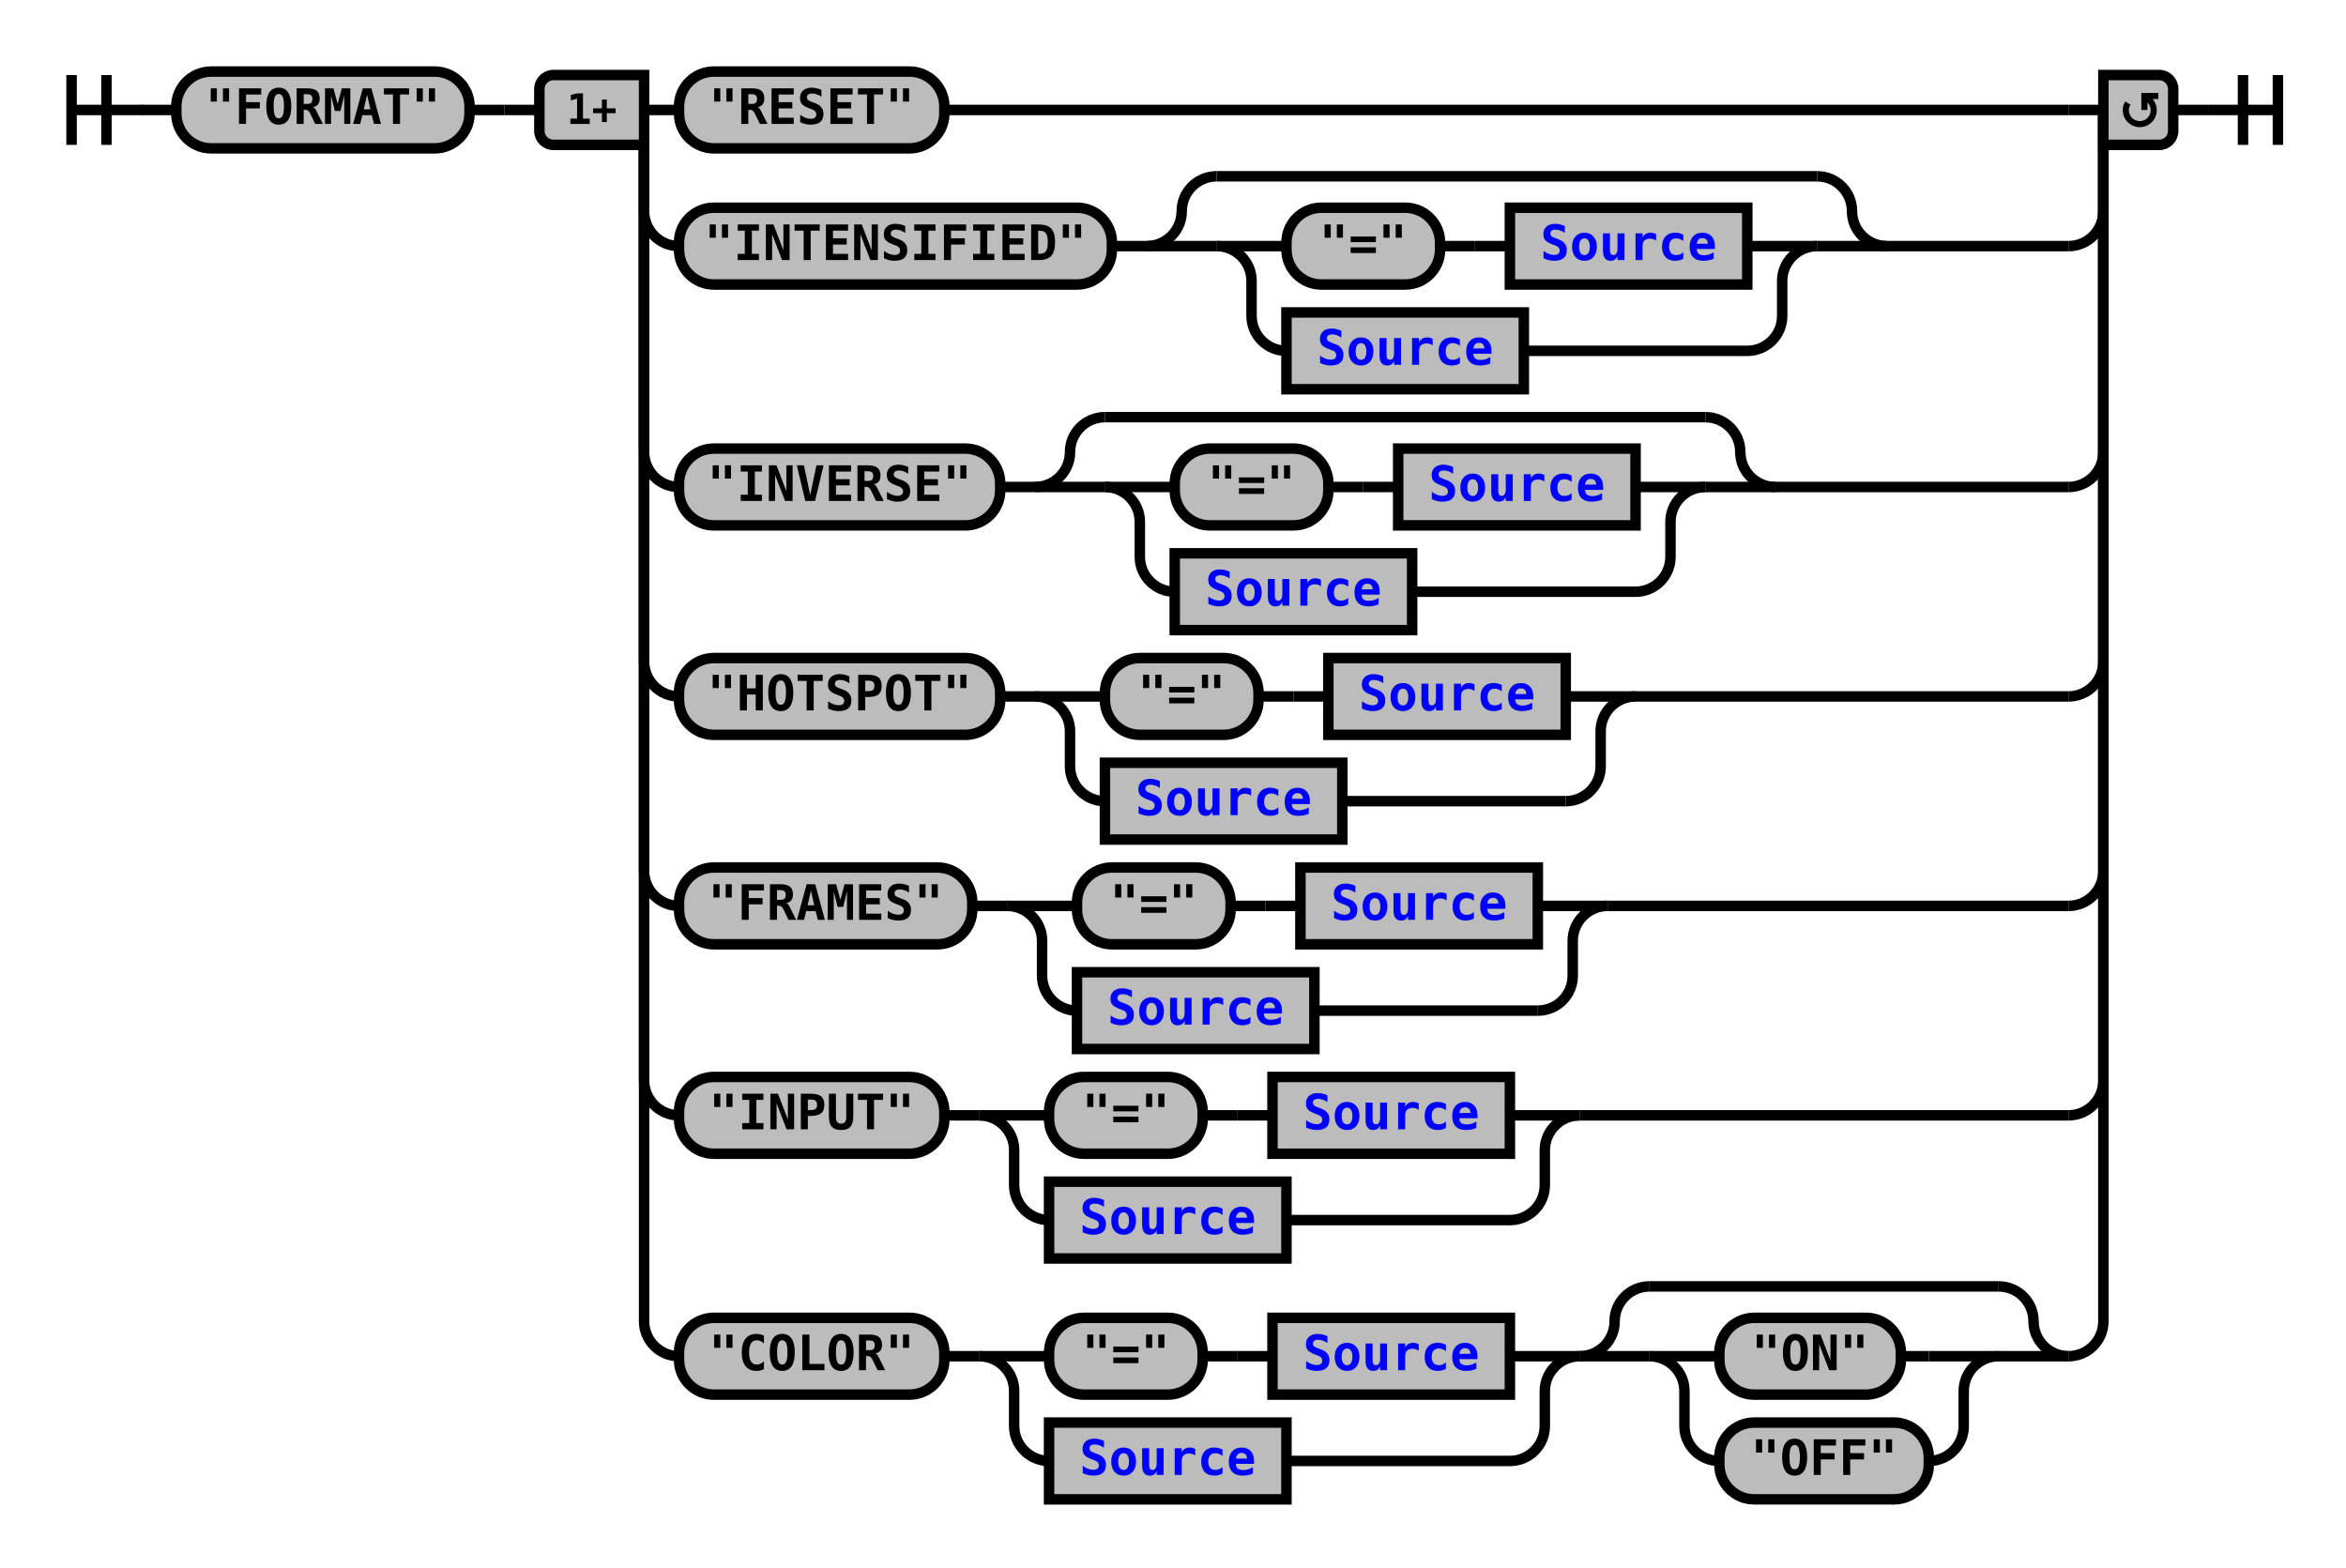
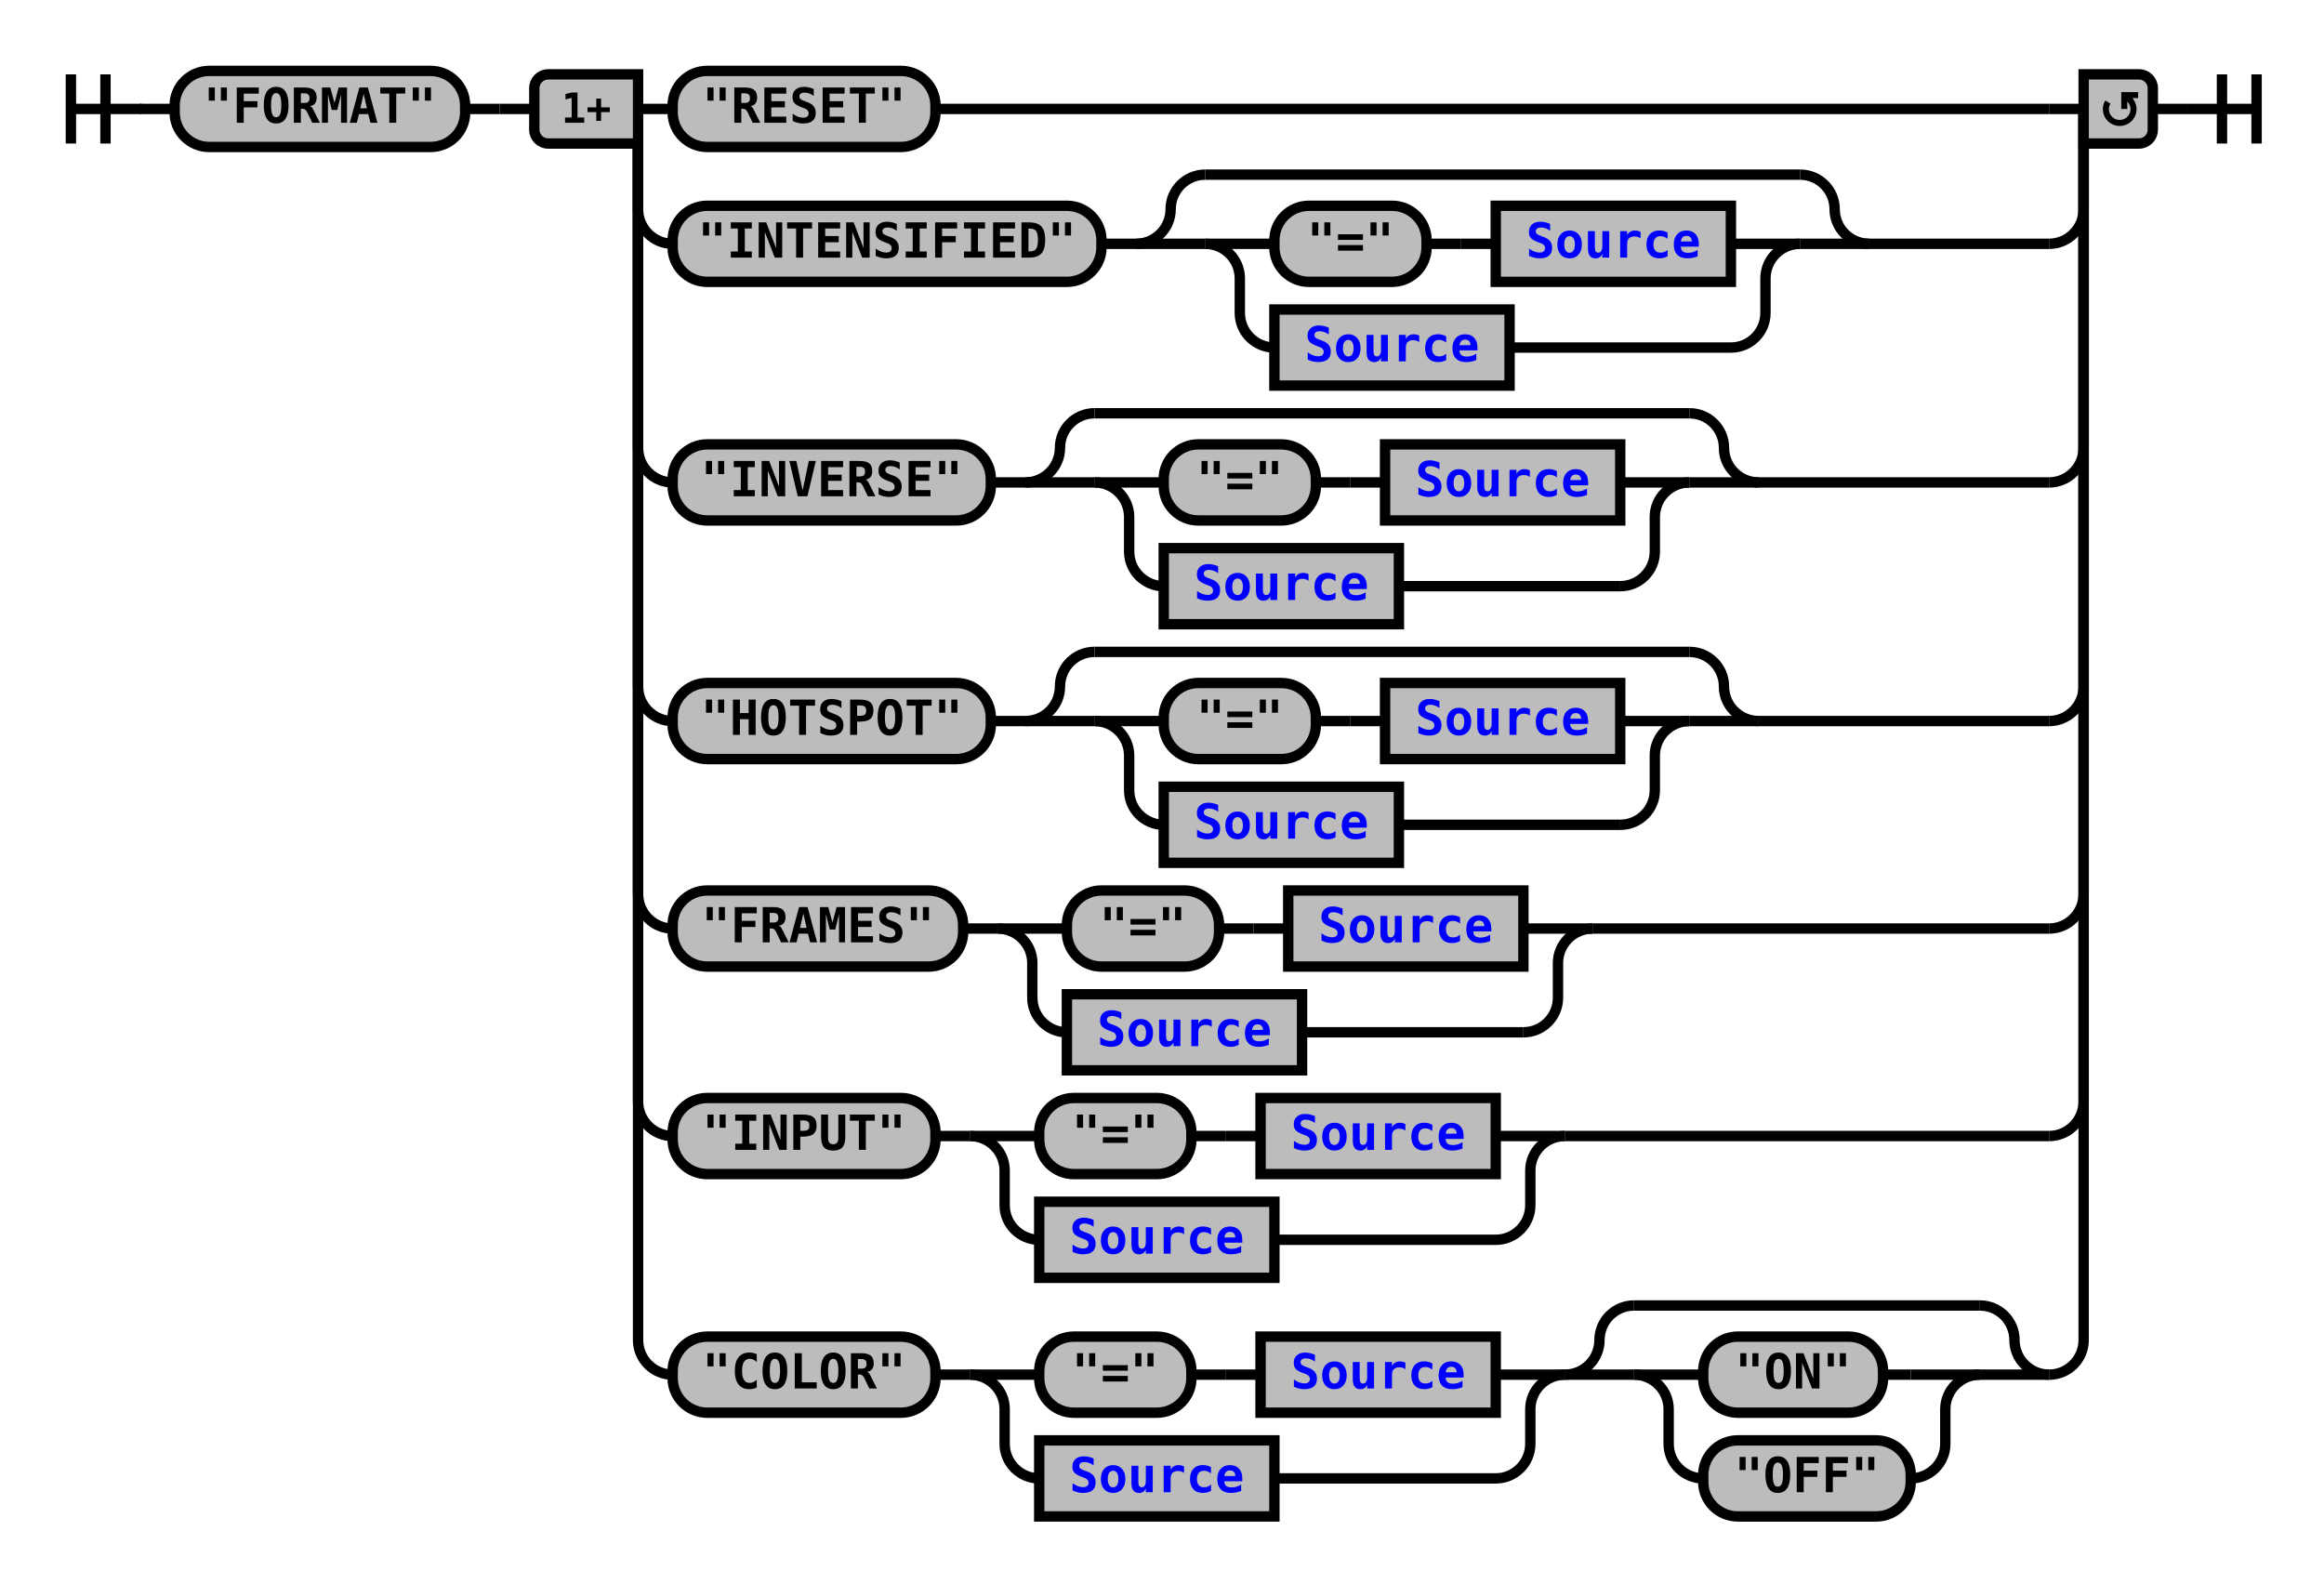
- <svg xmlns="http://www.w3.org/2000/svg" xmlns:xlink="http://www.w3.org/1999/xlink" class="railroad-diagram" width="672" height="449" viewBox="0 0 672 449">
+ <svg xmlns="http://www.w3.org/2000/svg" xmlns:xlink="http://www.w3.org/1999/xlink" class="railroad-diagram" width="672" height="458" viewBox="0 0 672 458">
  <defs>
    <style type="text/css">
path {
stroke-width: 3;
stroke: black;
fill: rgba(0,0,0,0);
}
text {
font: bold 14px monospace;
text-anchor: middle;
}
text.diagram-text {
font-size: 12px;
}
a {
fill: blue;
}
text.diagram-arrow {
font-size: 16px;
}
text.label {
text-anchor: start;
}
text.comment {
font: italic 12px monospace;
}
rect {
stroke-width: 3;
stroke: black;
fill: #BCBCBC;
}
path.diagram-text {
stroke-width: 3;
stroke: black;
fill: #BCBCBC;
cursor: help;
}
</style>
  </defs>
  <g transform="translate(.5 .5)">
    <path d="M 20 21 v 20 m 10 -20 v 20 m -10 -10 h 20.5" />
    <path d="M40 31h10" />
    <g>
      <path d="M50 31h0" />
      <path d="M622 31h0" />
      <g class="terminal">
        <path d="M50 31h0" />
        <path d="M134 31h0" />
        <rect x="50" y="20" width="84" height="22" rx="10" ry="10" />
        <text x="92" y="35">"FORMAT"</text>
      </g>
      <path d="M134 31h10" />
      <path d="M144 31h10" />
      <g>
        <path d="M154 31h0" />
        <path d="M622 31h0" />
        <path d="M184 31h10" />
        <g class="terminal">
          <path d="M194 31h0" />
          <path d="M270 31h322" />
          <rect x="194" y="20" width="76" height="22" rx="10" ry="10" />
          <text x="232" y="35">"RESET"</text>
        </g>
        <path d="M592 31h10" />
        <path d="M184 31v29a10 10 0 0 0 10 10" />
        <g>
          <path d="M194 70h0" />
          <path d="M540 70h52" />
          <g class="terminal">
            <path d="M194 70h0" />
            <path d="M318 70h0" />
            <rect x="194" y="59" width="124" height="22" rx="10" ry="10" />
            <text x="256" y="74">"INTENSIFIED"</text>
          </g>
          <path d="M318 70h10" />
          <g>
            <path d="M328 70h0" />
            <path d="M540 70h0" />
            <path d="M328 70a10 10 0 0 0 10 -10v0a10 10 0 0 1 10 -10" />
            <g>
              <path d="M348 50h172" />
            </g>
            <path d="M520 50a10 10 0 0 1 10 10v0a10 10 0 0 0 10 10" />
            <path d="M328 70h20" />
            <g>
              <path d="M348 70h0" />
              <path d="M520 70h0" />
              <path d="M348 70h20" />
              <g>
                <path d="M368 70h0" />
                <path d="M500 70h0" />
                <g class="terminal">
                  <path d="M368 70h0" />
                  <path d="M412 70h0" />
                  <rect x="368" y="59" width="44" height="22" rx="10" ry="10" />
                  <text x="390" y="74">"="</text>
                </g>
                <path d="M412 70h10" />
                <path d="M422 70h10" />
                <g class="non-terminal">
                  <path d="M432 70h0" />
                  <path d="M500 70h0" />
                  <rect x="432" y="59" width="68" height="22" />
                  <a xlink:href="reuse_source.svg">
                    <text x="466" y="74">Source</text>
                  </a>
                </g>
              </g>
              <path d="M500 70h20" />
              <path d="M348 70a10 10 0 0 1 10 10v10a10 10 0 0 0 10 10" />
              <g class="non-terminal">
                <path d="M368 100h0" />
                <path d="M436 100h64" />
                <rect x="368" y="89" width="68" height="22" />
                <a xlink:href="reuse_source.svg">
                  <text x="402" y="104">Source</text>
                </a>
              </g>
              <path d="M500 100a10 10 0 0 0 10 -10v-10a10 10 0 0 1 10 -10" />
            </g>
            <path d="M520 70h20" />
          </g>
        </g>
        <path d="M592 70a10 10 0 0 0 10 -10v-29" />
        <path d="M184 31v98a10 10 0 0 0 10 10" />
        <g>
          <path d="M194 139h0" />
          <path d="M508 139h84" />
          <g class="terminal">
            <path d="M194 139h0" />
            <path d="M286 139h0" />
            <rect x="194" y="128" width="92" height="22" rx="10" ry="10" />
            <text x="240" y="143">"INVERSE"</text>
          </g>
          <path d="M286 139h10" />
          <g>
            <path d="M296 139h0" />
            <path d="M508 139h0" />
            <path d="M296 139a10 10 0 0 0 10 -10v0a10 10 0 0 1 10 -10" />
            <g>
              <path d="M316 119h172" />
            </g>
            <path d="M488 119a10 10 0 0 1 10 10v0a10 10 0 0 0 10 10" />
            <path d="M296 139h20" />
            <g>
              <path d="M316 139h0" />
              <path d="M488 139h0" />
              <path d="M316 139h20" />
              <g>
                <path d="M336 139h0" />
                <path d="M468 139h0" />
                <g class="terminal">
                  <path d="M336 139h0" />
                  <path d="M380 139h0" />
                  <rect x="336" y="128" width="44" height="22" rx="10" ry="10" />
                  <text x="358" y="143">"="</text>
                </g>
                <path d="M380 139h10" />
                <path d="M390 139h10" />
                <g class="non-terminal">
                  <path d="M400 139h0" />
                  <path d="M468 139h0" />
                  <rect x="400" y="128" width="68" height="22" />
                  <a xlink:href="reuse_source.svg">
                    <text x="434" y="143">Source</text>
                  </a>
                </g>
              </g>
              <path d="M468 139h20" />
              <path d="M316 139a10 10 0 0 1 10 10v10a10 10 0 0 0 10 10" />
              <g class="non-terminal">
                <path d="M336 169h0" />
                <path d="M404 169h64" />
                <rect x="336" y="158" width="68" height="22" />
                <a xlink:href="reuse_source.svg">
                  <text x="370" y="173">Source</text>
                </a>
              </g>
              <path d="M468 169a10 10 0 0 0 10 -10v-10a10 10 0 0 1 10 -10" />
            </g>
            <path d="M488 139h20" />
          </g>
        </g>
        <path d="M592 139a10 10 0 0 0 10 -10v-98" />
-         <path d="M184 31v158a10 10 0 0 0 10 10" />
-         <g>
-           <path d="M194 199h0" />
-           <path d="M468 199h124" />
-           <g class="terminal">
-             <path d="M194 199h0" />
-             <path d="M286 199h0" />
-             <rect x="194" y="188" width="92" height="22" rx="10" ry="10" />
-             <text x="240" y="203">"HOTSPOT"</text>
-           </g>
-           <path d="M286 199h10" />
-           <g>
-             <path d="M296 199h0" />
-             <path d="M468 199h0" />
-             <path d="M296 199h20" />
-             <g>
-               <path d="M316 199h0" />
-               <path d="M448 199h0" />
+         <path d="M184 31v167a10 10 0 0 0 10 10" />
+         <g>
+           <path d="M194 208h0" />
+           <path d="M508 208h84" />
+           <g class="terminal">
+             <path d="M194 208h0" />
+             <path d="M286 208h0" />
+             <rect x="194" y="197" width="92" height="22" rx="10" ry="10" />
+             <text x="240" y="212">"HOTSPOT"</text>
+           </g>
+           <path d="M286 208h10" />
+           <g>
+             <path d="M296 208h0" />
+             <path d="M508 208h0" />
+             <path d="M296 208a10 10 0 0 0 10 -10v0a10 10 0 0 1 10 -10" />
+             <g>
+               <path d="M316 188h172" />
+             </g>
+             <path d="M488 188a10 10 0 0 1 10 10v0a10 10 0 0 0 10 10" />
+             <path d="M296 208h20" />
+             <g>
+               <path d="M316 208h0" />
+               <path d="M488 208h0" />
+               <path d="M316 208h20" />
+               <g>
+                 <path d="M336 208h0" />
+                 <path d="M468 208h0" />
+                 <g class="terminal">
+                   <path d="M336 208h0" />
+                   <path d="M380 208h0" />
+                   <rect x="336" y="197" width="44" height="22" rx="10" ry="10" />
+                   <text x="358" y="212">"="</text>
+                 </g>
+                 <path d="M380 208h10" />
+                 <path d="M390 208h10" />
+                 <g class="non-terminal">
+                   <path d="M400 208h0" />
+                   <path d="M468 208h0" />
+                   <rect x="400" y="197" width="68" height="22" />
+                   <a xlink:href="reuse_source.svg">
+                     <text x="434" y="212">Source</text>
+                   </a>
+                 </g>
+               </g>
+               <path d="M468 208h20" />
+               <path d="M316 208a10 10 0 0 1 10 10v10a10 10 0 0 0 10 10" />
+               <g class="non-terminal">
+                 <path d="M336 238h0" />
+                 <path d="M404 238h64" />
+                 <rect x="336" y="227" width="68" height="22" />
+                 <a xlink:href="reuse_source.svg">
+                   <text x="370" y="242">Source</text>
+                 </a>
+               </g>
+               <path d="M468 238a10 10 0 0 0 10 -10v-10a10 10 0 0 1 10 -10" />
+             </g>
+             <path d="M488 208h20" />
+           </g>
+         </g>
+         <path d="M592 208a10 10 0 0 0 10 -10v-167" />
+         <path d="M184 31v227a10 10 0 0 0 10 10" />
+         <g>
+           <path d="M194 268h0" />
+           <path d="M460 268h132" />
+           <g class="terminal">
+             <path d="M194 268h0" />
+             <path d="M278 268h0" />
+             <rect x="194" y="257" width="84" height="22" rx="10" ry="10" />
+             <text x="236" y="272">"FRAMES"</text>
+           </g>
+           <path d="M278 268h10" />
+           <g>
+             <path d="M288 268h0" />
+             <path d="M460 268h0" />
+             <path d="M288 268h20" />
+             <g>
+               <path d="M308 268h0" />
+               <path d="M440 268h0" />
              <g class="terminal">
-                 <path d="M316 199h0" />
-                 <path d="M360 199h0" />
-                 <rect x="316" y="188" width="44" height="22" rx="10" ry="10" />
-                 <text x="338" y="203">"="</text>
-               </g>
-               <path d="M360 199h10" />
-               <path d="M370 199h10" />
-               <g class="non-terminal">
-                 <path d="M380 199h0" />
-                 <path d="M448 199h0" />
-                 <rect x="380" y="188" width="68" height="22" />
-                 <a xlink:href="reuse_source.svg">
-                   <text x="414" y="203">Source</text>
-                 </a>
-               </g>
-             </g>
-             <path d="M448 199h20" />
-             <path d="M296 199a10 10 0 0 1 10 10v10a10 10 0 0 0 10 10" />
+                 <path d="M308 268h0" />
+                 <path d="M352 268h0" />
+                 <rect x="308" y="257" width="44" height="22" rx="10" ry="10" />
+                 <text x="330" y="272">"="</text>
+               </g>
+               <path d="M352 268h10" />
+               <path d="M362 268h10" />
+               <g class="non-terminal">
+                 <path d="M372 268h0" />
+                 <path d="M440 268h0" />
+                 <rect x="372" y="257" width="68" height="22" />
+                 <a xlink:href="reuse_source.svg">
+                   <text x="406" y="272">Source</text>
+                 </a>
+               </g>
+             </g>
+             <path d="M440 268h20" />
+             <path d="M288 268a10 10 0 0 1 10 10v10a10 10 0 0 0 10 10" />
            <g class="non-terminal">
-               <path d="M316 229h0" />
-               <path d="M384 229h64" />
-               <rect x="316" y="218" width="68" height="22" />
+               <path d="M308 298h0" />
+               <path d="M376 298h64" />
+               <rect x="308" y="287" width="68" height="22" />
              <a xlink:href="reuse_source.svg">
-                 <text x="350" y="233">Source</text>
+                 <text x="342" y="302">Source</text>
              </a>
            </g>
-             <path d="M448 229a10 10 0 0 0 10 -10v-10a10 10 0 0 1 10 -10" />
-           </g>
-         </g>
-         <path d="M592 199a10 10 0 0 0 10 -10v-158" />
-         <path d="M184 31v218a10 10 0 0 0 10 10" />
-         <g>
-           <path d="M194 259h0" />
-           <path d="M460 259h132" />
-           <g class="terminal">
-             <path d="M194 259h0" />
-             <path d="M278 259h0" />
-             <rect x="194" y="248" width="84" height="22" rx="10" ry="10" />
-             <text x="236" y="263">"FRAMES"</text>
-           </g>
-           <path d="M278 259h10" />
-           <g>
-             <path d="M288 259h0" />
-             <path d="M460 259h0" />
-             <path d="M288 259h20" />
-             <g>
-               <path d="M308 259h0" />
-               <path d="M440 259h0" />
+             <path d="M440 298a10 10 0 0 0 10 -10v-10a10 10 0 0 1 10 -10" />
+           </g>
+         </g>
+         <path d="M592 268a10 10 0 0 0 10 -10v-227" />
+         <path d="M184 31v287a10 10 0 0 0 10 10" />
+         <g>
+           <path d="M194 328h0" />
+           <path d="M452 328h140" />
+           <g class="terminal">
+             <path d="M194 328h0" />
+             <path d="M270 328h0" />
+             <rect x="194" y="317" width="76" height="22" rx="10" ry="10" />
+             <text x="232" y="332">"INPUT"</text>
+           </g>
+           <path d="M270 328h10" />
+           <g>
+             <path d="M280 328h0" />
+             <path d="M452 328h0" />
+             <path d="M280 328h20" />
+             <g>
+               <path d="M300 328h0" />
+               <path d="M432 328h0" />
              <g class="terminal">
-                 <path d="M308 259h0" />
-                 <path d="M352 259h0" />
-                 <rect x="308" y="248" width="44" height="22" rx="10" ry="10" />
-                 <text x="330" y="263">"="</text>
-               </g>
-               <path d="M352 259h10" />
-               <path d="M362 259h10" />
-               <g class="non-terminal">
-                 <path d="M372 259h0" />
-                 <path d="M440 259h0" />
-                 <rect x="372" y="248" width="68" height="22" />
-                 <a xlink:href="reuse_source.svg">
-                   <text x="406" y="263">Source</text>
-                 </a>
-               </g>
-             </g>
-             <path d="M440 259h20" />
-             <path d="M288 259a10 10 0 0 1 10 10v10a10 10 0 0 0 10 10" />
+                 <path d="M300 328h0" />
+                 <path d="M344 328h0" />
+                 <rect x="300" y="317" width="44" height="22" rx="10" ry="10" />
+                 <text x="322" y="332">"="</text>
+               </g>
+               <path d="M344 328h10" />
+               <path d="M354 328h10" />
+               <g class="non-terminal">
+                 <path d="M364 328h0" />
+                 <path d="M432 328h0" />
+                 <rect x="364" y="317" width="68" height="22" />
+                 <a xlink:href="reuse_source.svg">
+                   <text x="398" y="332">Source</text>
+                 </a>
+               </g>
+             </g>
+             <path d="M432 328h20" />
+             <path d="M280 328a10 10 0 0 1 10 10v10a10 10 0 0 0 10 10" />
            <g class="non-terminal">
-               <path d="M308 289h0" />
-               <path d="M376 289h64" />
-               <rect x="308" y="278" width="68" height="22" />
+               <path d="M300 358h0" />
+               <path d="M368 358h64" />
+               <rect x="300" y="347" width="68" height="22" />
              <a xlink:href="reuse_source.svg">
-                 <text x="342" y="293">Source</text>
+                 <text x="334" y="362">Source</text>
              </a>
            </g>
-             <path d="M440 289a10 10 0 0 0 10 -10v-10a10 10 0 0 1 10 -10" />
-           </g>
-         </g>
-         <path d="M592 259a10 10 0 0 0 10 -10v-218" />
-         <path d="M184 31v278a10 10 0 0 0 10 10" />
-         <g>
-           <path d="M194 319h0" />
-           <path d="M452 319h140" />
-           <g class="terminal">
-             <path d="M194 319h0" />
-             <path d="M270 319h0" />
-             <rect x="194" y="308" width="76" height="22" rx="10" ry="10" />
-             <text x="232" y="323">"INPUT"</text>
-           </g>
-           <path d="M270 319h10" />
-           <g>
-             <path d="M280 319h0" />
-             <path d="M452 319h0" />
-             <path d="M280 319h20" />
-             <g>
-               <path d="M300 319h0" />
-               <path d="M432 319h0" />
+             <path d="M432 358a10 10 0 0 0 10 -10v-10a10 10 0 0 1 10 -10" />
+           </g>
+         </g>
+         <path d="M592 328a10 10 0 0 0 10 -10v-287" />
+         <path d="M184 31v356a10 10 0 0 0 10 10" />
+         <g>
+           <path d="M194 397h0" />
+           <path d="M592 397h0" />
+           <g class="terminal">
+             <path d="M194 397h0" />
+             <path d="M270 397h0" />
+             <rect x="194" y="386" width="76" height="22" rx="10" ry="10" />
+             <text x="232" y="401">"COLOR"</text>
+           </g>
+           <path d="M270 397h10" />
+           <g>
+             <path d="M280 397h0" />
+             <path d="M452 397h0" />
+             <path d="M280 397h20" />
+             <g>
+               <path d="M300 397h0" />
+               <path d="M432 397h0" />
              <g class="terminal">
-                 <path d="M300 319h0" />
-                 <path d="M344 319h0" />
-                 <rect x="300" y="308" width="44" height="22" rx="10" ry="10" />
-                 <text x="322" y="323">"="</text>
-               </g>
-               <path d="M344 319h10" />
-               <path d="M354 319h10" />
-               <g class="non-terminal">
-                 <path d="M364 319h0" />
-                 <path d="M432 319h0" />
-                 <rect x="364" y="308" width="68" height="22" />
-                 <a xlink:href="reuse_source.svg">
-                   <text x="398" y="323">Source</text>
-                 </a>
-               </g>
-             </g>
-             <path d="M432 319h20" />
-             <path d="M280 319a10 10 0 0 1 10 10v10a10 10 0 0 0 10 10" />
+                 <path d="M300 397h0" />
+                 <path d="M344 397h0" />
+                 <rect x="300" y="386" width="44" height="22" rx="10" ry="10" />
+                 <text x="322" y="401">"="</text>
+               </g>
+               <path d="M344 397h10" />
+               <path d="M354 397h10" />
+               <g class="non-terminal">
+                 <path d="M364 397h0" />
+                 <path d="M432 397h0" />
+                 <rect x="364" y="386" width="68" height="22" />
+                 <a xlink:href="reuse_source.svg">
+                   <text x="398" y="401">Source</text>
+                 </a>
+               </g>
+             </g>
+             <path d="M432 397h20" />
+             <path d="M280 397a10 10 0 0 1 10 10v10a10 10 0 0 0 10 10" />
            <g class="non-terminal">
-               <path d="M300 349h0" />
-               <path d="M368 349h64" />
-               <rect x="300" y="338" width="68" height="22" />
+               <path d="M300 427h0" />
+               <path d="M368 427h64" />
+               <rect x="300" y="416" width="68" height="22" />
              <a xlink:href="reuse_source.svg">
-                 <text x="334" y="353">Source</text>
+                 <text x="334" y="431">Source</text>
              </a>
            </g>
-             <path d="M432 349a10 10 0 0 0 10 -10v-10a10 10 0 0 1 10 -10" />
-           </g>
-         </g>
-         <path d="M592 319a10 10 0 0 0 10 -10v-278" />
-         <path d="M184 31v347a10 10 0 0 0 10 10" />
-         <g>
-           <path d="M194 388h0" />
-           <path d="M592 388h0" />
-           <g class="terminal">
-             <path d="M194 388h0" />
-             <path d="M270 388h0" />
-             <rect x="194" y="377" width="76" height="22" rx="10" ry="10" />
-             <text x="232" y="392">"COLOR"</text>
-           </g>
-           <path d="M270 388h10" />
-           <g>
-             <path d="M280 388h0" />
-             <path d="M452 388h0" />
-             <path d="M280 388h20" />
-             <g>
-               <path d="M300 388h0" />
-               <path d="M432 388h0" />
+             <path d="M432 427a10 10 0 0 0 10 -10v-10a10 10 0 0 1 10 -10" />
+           </g>
+           <g>
+             <path d="M452 397h0" />
+             <path d="M592 397h0" />
+             <path d="M452 397a10 10 0 0 0 10 -10v0a10 10 0 0 1 10 -10" />
+             <g>
+               <path d="M472 377h100" />
+             </g>
+             <path d="M572 377a10 10 0 0 1 10 10v0a10 10 0 0 0 10 10" />
+             <path d="M452 397h20" />
+             <g>
+               <path d="M472 397h0" />
+               <path d="M572 397h0" />
+               <path d="M472 397h20" />
              <g class="terminal">
-                 <path d="M300 388h0" />
-                 <path d="M344 388h0" />
-                 <rect x="300" y="377" width="44" height="22" rx="10" ry="10" />
-                 <text x="322" y="392">"="</text>
-               </g>
-               <path d="M344 388h10" />
-               <path d="M354 388h10" />
-               <g class="non-terminal">
-                 <path d="M364 388h0" />
-                 <path d="M432 388h0" />
-                 <rect x="364" y="377" width="68" height="22" />
-                 <a xlink:href="reuse_source.svg">
-                   <text x="398" y="392">Source</text>
-                 </a>
-               </g>
-             </g>
-             <path d="M432 388h20" />
-             <path d="M280 388a10 10 0 0 1 10 10v10a10 10 0 0 0 10 10" />
-             <g class="non-terminal">
-               <path d="M300 418h0" />
-               <path d="M368 418h64" />
-               <rect x="300" y="407" width="68" height="22" />
-               <a xlink:href="reuse_source.svg">
-                 <text x="334" y="422">Source</text>
-               </a>
-             </g>
-             <path d="M432 418a10 10 0 0 0 10 -10v-10a10 10 0 0 1 10 -10" />
-           </g>
-           <g>
-             <path d="M452 388h0" />
-             <path d="M592 388h0" />
-             <path d="M452 388a10 10 0 0 0 10 -10v0a10 10 0 0 1 10 -10" />
-             <g>
-               <path d="M472 368h100" />
-             </g>
-             <path d="M572 368a10 10 0 0 1 10 10v0a10 10 0 0 0 10 10" />
-             <path d="M452 388h20" />
-             <g>
-               <path d="M472 388h0" />
-               <path d="M572 388h0" />
-               <path d="M472 388h20" />
+                 <path d="M492 397h0" />
+                 <path d="M544 397h8" />
+                 <rect x="492" y="386" width="52" height="22" rx="10" ry="10" />
+                 <text x="518" y="401">"ON"</text>
+               </g>
+               <path d="M552 397h20" />
+               <path d="M472 397a10 10 0 0 1 10 10v10a10 10 0 0 0 10 10" />
              <g class="terminal">
-                 <path d="M492 388h0" />
-                 <path d="M544 388h8" />
-                 <rect x="492" y="377" width="52" height="22" rx="10" ry="10" />
-                 <text x="518" y="392">"ON"</text>
-               </g>
-               <path d="M552 388h20" />
-               <path d="M472 388a10 10 0 0 1 10 10v10a10 10 0 0 0 10 10" />
-               <g class="terminal">
-                 <path d="M492 418h0" />
-                 <path d="M552 418h0" />
-                 <rect x="492" y="407" width="60" height="22" rx="10" ry="10" />
-                 <text x="522" y="422">"OFF"</text>
-               </g>
-               <path d="M552 418a10 10 0 0 0 10 -10v-10a10 10 0 0 1 10 -10" />
-             </g>
-             <path d="M572 388h20" />
-           </g>
-         </g>
-         <path d="M592 388a10 10 0 0 0 10 -10v-347" />
+                 <path d="M492 427h0" />
+                 <path d="M552 427h0" />
+                 <rect x="492" y="416" width="60" height="22" rx="10" ry="10" />
+                 <text x="522" y="431">"OFF"</text>
+               </g>
+               <path d="M552 427a10 10 0 0 0 10 -10v-10a10 10 0 0 1 10 -10" />
+             </g>
+             <path d="M572 397h20" />
+           </g>
+         </g>
+         <path d="M592 397a10 10 0 0 0 10 -10v-356" />
        <g class="diagram-text">
          <path d="M 184 21 h -26 a 4 4 0 0 0 -4 4 v 12 a 4 4 0 0 0 4 4 h 26 z" class="diagram-text" />
          <text x="169" y="35" class="diagram-text">1+</text>
          <path d="M 602 21 h 16 a 4 4 0 0 1 4 4 v 12 a 4 4 0 0 1 -4 4 h -16 z" class="diagram-text" />
          <path d="M 609 29 a 4 4 0 1 0 6 -1 m 2.75 -1 h -4 v 4 m 0 -3 h 2" style="stroke-width: 1.75" />
        </g>
      </g>
    </g>
    <path d="M622 31h10" />
    <path d="M 632 31 h 20 m -10 -10 v 20 m 10 -20 v 20" />
  </g>
</svg>
